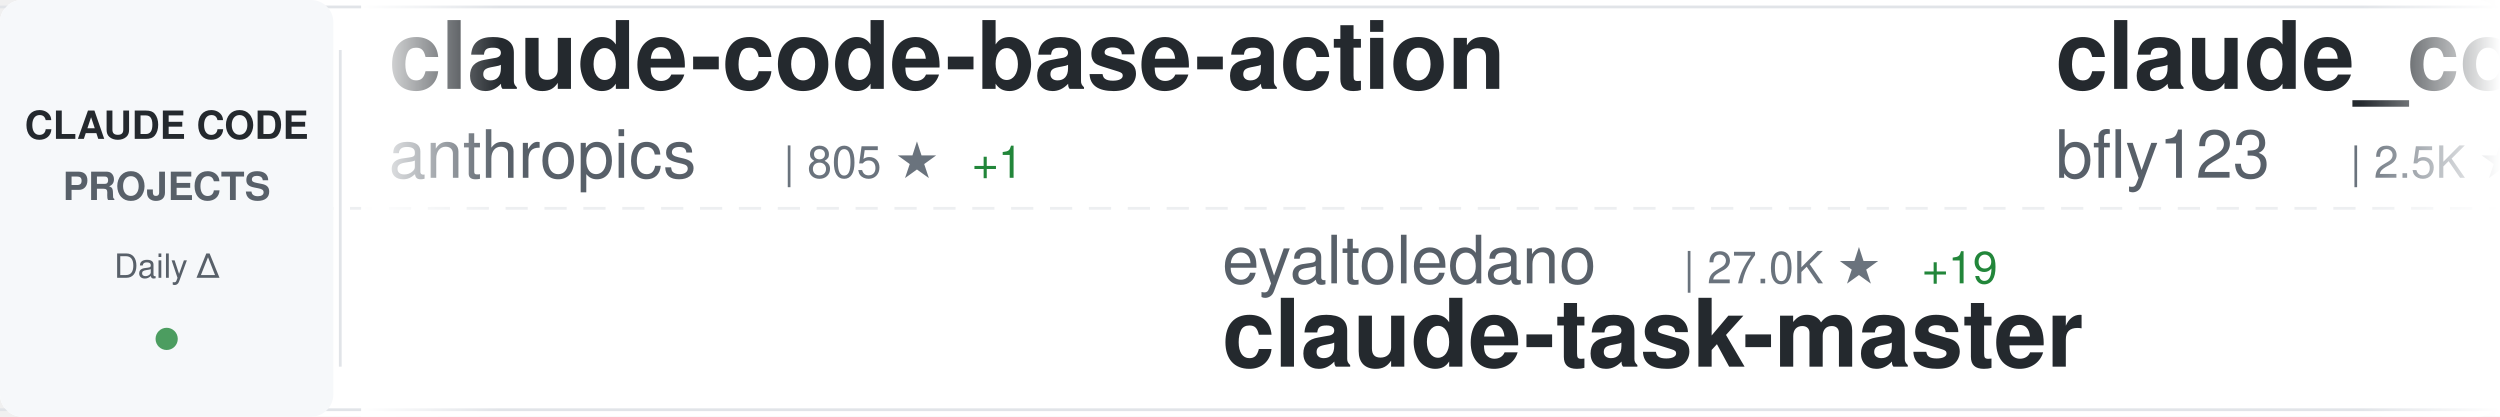
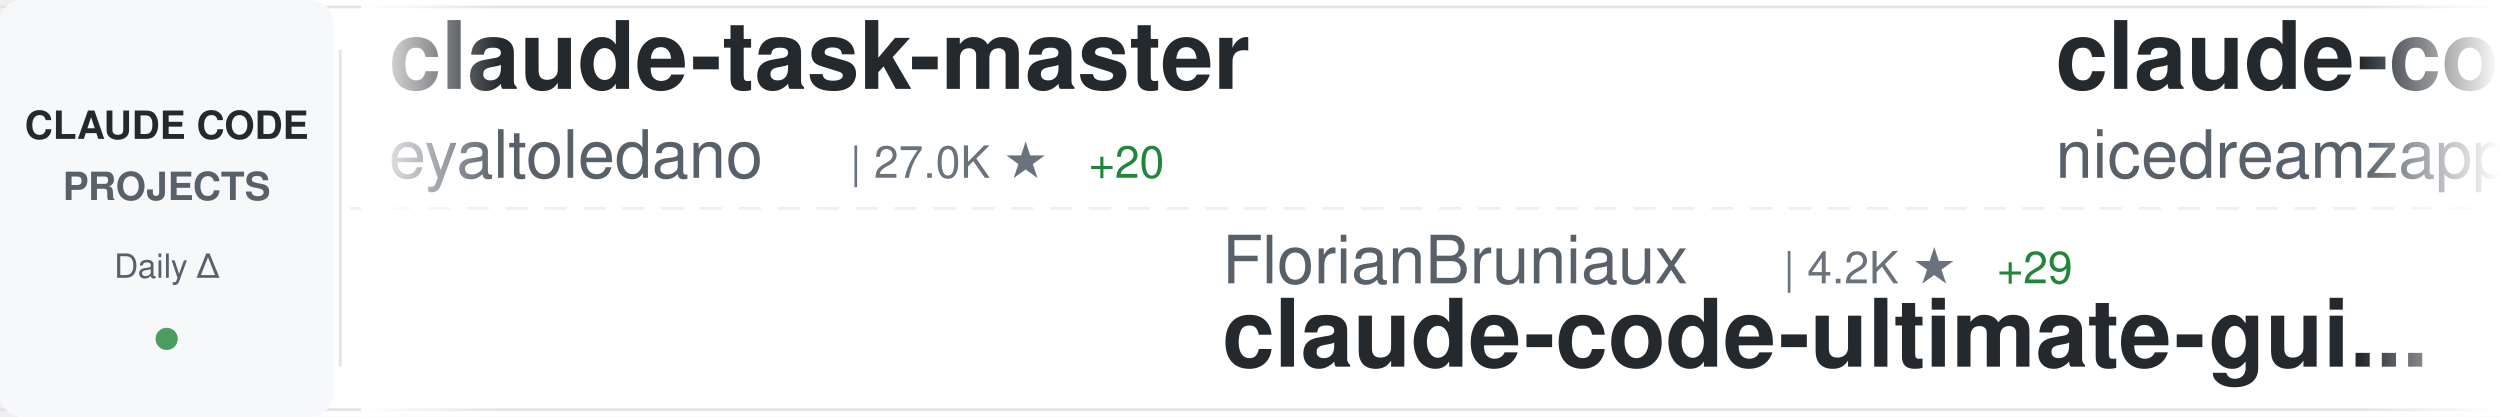
<svg xmlns="http://www.w3.org/2000/svg" width="900" height="150">
  <defs>
    <linearGradient id="awesomeLeftFade" x1="0%" y1="0%" x2="100%" y2="0%">
      <stop offset="0%" style="stop-color:#ffffff;stop-opacity:1" />
      <stop offset="100%" style="stop-color:#ffffff;stop-opacity:0" />
    </linearGradient>
    <linearGradient id="awesomeRightFade" x1="0%" y1="0%" x2="100%" y2="0%">
      <stop offset="0%" style="stop-color:#ffffff;stop-opacity:0" />
      <stop offset="100%" style="stop-color:#ffffff;stop-opacity:1" />
    </linearGradient>
  </defs>
  <rect width="900" height="150" fill="#ffffff" rx="8" />
  <rect x="0" y="2" width="900" height="1" fill="#e1e4e8" />
  <rect x="0" y="147" width="900" height="1" fill="#e1e4e8" />
  <line x1="0" y1="75" x2="900" y2="75" stroke="#e1e4e8" stroke-width="1" stroke-dasharray="8 6" opacity="0.6" />
  <rect x="0" y="0" width="120" height="150" fill="#f6f8fa" rx="8" />
  <text x="60" y="50" font-family="-apple-system, BlinkMacSystemFont, 'Segoe UI', Helvetica, Arial, sans-serif" font-size="14" font-weight="600" fill="#24292e" text-anchor="middle">CLAUDE CODE</text>
  <text x="60" y="72" font-family="-apple-system, BlinkMacSystemFont, 'Segoe UI', Helvetica, Arial, sans-serif" font-size="14" font-weight="600" fill="#586069" text-anchor="middle">PROJECTS</text>
  <text x="60" y="100" font-family="-apple-system, BlinkMacSystemFont, 'Segoe UI', Helvetica, Arial, sans-serif" font-size="12" font-weight="500" fill="#586069" text-anchor="middle">Daily Δ</text>
  <circle cx="60" cy="122" r="4" fill="#22863a" opacity="0.8" />
  <rect x="122" y="18" width="1" height="114" fill="#e1e4e8" />
  <clipPath id="awesomeTickerClip">
    <rect x="130" y="0" width="770" height="150" />
  </clipPath>
  <g clip-path="url(#awesomeTickerClip)">
    <g id="awesomeTickerItems">
      <animateTransform attributeName="transform" attributeType="XML" type="translate" from="0 0" to="-3000 0" dur="54s" repeatCount="indefinite" />
      <g transform="translate(0, 0)">
-         <text x="140" y="32" font-family="-apple-system, BlinkMacSystemFont, 'Segoe UI', Helvetica, Arial, sans-serif" font-size="34" font-weight="600" fill="#24292e">claude-code-base-action</text>
-         <text x="140" y="64" font-family="-apple-system, BlinkMacSystemFont, 'Segoe UI', Helvetica, Arial, sans-serif" font-size="24" font-weight="400" fill="#586069">anthropics</text>
-         <text x="282" y="64" font-family="-apple-system, BlinkMacSystemFont, 'Segoe UI', Helvetica, Arial, sans-serif" font-size="16" font-weight="500" fill="#6a737d">| 805 ★</text>
-         <text x="350" y="64" font-family="-apple-system, BlinkMacSystemFont, 'Segoe UI', Helvetica, Arial, sans-serif" font-size="16" font-weight="500" fill="#22863a"> +1</text>
+         <text x="140" y="32" font-family="-apple-system, BlinkMacSystemFont, 'Segoe UI', Helvetica, Arial, sans-serif" font-size="34" font-weight="600" fill="#24292e">claude-task-master</text>
+         <text x="140" y="64" font-family="-apple-system, BlinkMacSystemFont, 'Segoe UI', Helvetica, Arial, sans-serif" font-size="24" font-weight="400" fill="#586069">eyaltoledano</text>
+         <text x="306" y="64" font-family="-apple-system, BlinkMacSystemFont, 'Segoe UI', Helvetica, Arial, sans-serif" font-size="16" font-weight="500" fill="#6a737d">| 27.0K ★</text>
+         <text x="392" y="64" font-family="-apple-system, BlinkMacSystemFont, 'Segoe UI', Helvetica, Arial, sans-serif" font-size="16" font-weight="500" fill="#22863a"> +20</text>
      </g>
      <g transform="translate(300, 0)">
-         <text x="140" y="102" font-family="-apple-system, BlinkMacSystemFont, 'Segoe UI', Helvetica, Arial, sans-serif" font-size="24" font-weight="400" fill="#586069">eyaltoledano</text>
-         <text x="306" y="102" font-family="-apple-system, BlinkMacSystemFont, 'Segoe UI', Helvetica, Arial, sans-serif" font-size="16" font-weight="500" fill="#6a737d">| 27.0K ★</text>
-         <text x="392" y="102" font-family="-apple-system, BlinkMacSystemFont, 'Segoe UI', Helvetica, Arial, sans-serif" font-size="16" font-weight="500" fill="#22863a"> +19</text>
-         <text x="140" y="132" font-family="-apple-system, BlinkMacSystemFont, 'Segoe UI', Helvetica, Arial, sans-serif" font-size="34" font-weight="600" fill="#24292e">claude-task-master</text>
+         <text x="140" y="102" font-family="-apple-system, BlinkMacSystemFont, 'Segoe UI', Helvetica, Arial, sans-serif" font-size="24" font-weight="400" fill="#586069">FlorianBruniaux</text>
+         <text x="342" y="102" font-family="-apple-system, BlinkMacSystemFont, 'Segoe UI', Helvetica, Arial, sans-serif" font-size="16" font-weight="500" fill="#6a737d">| 4.2K ★</text>
+         <text x="419" y="102" font-family="-apple-system, BlinkMacSystemFont, 'Segoe UI', Helvetica, Arial, sans-serif" font-size="16" font-weight="500" fill="#22863a"> +29</text>
+         <text x="140" y="132" font-family="-apple-system, BlinkMacSystemFont, 'Segoe UI', Helvetica, Arial, sans-serif" font-size="34" font-weight="600" fill="#24292e">claude-code-ultimate-gui...</text>
      </g>
      <g transform="translate(600, 0)">
-         <text x="140" y="32" font-family="-apple-system, BlinkMacSystemFont, 'Segoe UI', Helvetica, Arial, sans-serif" font-size="34" font-weight="600" fill="#24292e">claude_codex_bridge</text>
-         <text x="140" y="64" font-family="-apple-system, BlinkMacSystemFont, 'Segoe UI', Helvetica, Arial, sans-serif" font-size="24" font-weight="400" fill="#586069">bfly123</text>
-         <text x="246" y="64" font-family="-apple-system, BlinkMacSystemFont, 'Segoe UI', Helvetica, Arial, sans-serif" font-size="16" font-weight="500" fill="#6a737d">| 2.5K ★</text>
-         <text x="323" y="64" font-family="-apple-system, BlinkMacSystemFont, 'Segoe UI', Helvetica, Arial, sans-serif" font-size="16" font-weight="500" fill="#22863a"> +14</text>
+         <text x="140" y="32" font-family="-apple-system, BlinkMacSystemFont, 'Segoe UI', Helvetica, Arial, sans-serif" font-size="34" font-weight="600" fill="#24292e">claude-code-local</text>
+         <text x="140" y="64" font-family="-apple-system, BlinkMacSystemFont, 'Segoe UI', Helvetica, Arial, sans-serif" font-size="24" font-weight="400" fill="#586069">nicedreamzapp</text>
+         <text x="318" y="64" font-family="-apple-system, BlinkMacSystemFont, 'Segoe UI', Helvetica, Arial, sans-serif" font-size="16" font-weight="500" fill="#6a737d">| 2.5K ★</text>
+         <text x="395" y="64" font-family="-apple-system, BlinkMacSystemFont, 'Segoe UI', Helvetica, Arial, sans-serif" font-size="16" font-weight="500" fill="#22863a"> +16</text>
      </g>
      <g transform="translate(900, 0)">
-         <text x="140" y="102" font-family="-apple-system, BlinkMacSystemFont, 'Segoe UI', Helvetica, Arial, sans-serif" font-size="24" font-weight="400" fill="#586069">siteboon</text>
-         <text x="258" y="102" font-family="-apple-system, BlinkMacSystemFont, 'Segoe UI', Helvetica, Arial, sans-serif" font-size="16" font-weight="500" fill="#6a737d">| 10.5K ★</text>
-         <text x="344" y="102" font-family="-apple-system, BlinkMacSystemFont, 'Segoe UI', Helvetica, Arial, sans-serif" font-size="16" font-weight="500" fill="#22863a"> +39</text>
-         <text x="140" y="132" font-family="-apple-system, BlinkMacSystemFont, 'Segoe UI', Helvetica, Arial, sans-serif" font-size="34" font-weight="600" fill="#24292e">claudecodeui</text>
+         <text x="140" y="102" font-family="-apple-system, BlinkMacSystemFont, 'Segoe UI', Helvetica, Arial, sans-serif" font-size="24" font-weight="400" fill="#586069">pengchengneo</text>
+         <text x="306" y="102" font-family="-apple-system, BlinkMacSystemFont, 'Segoe UI', Helvetica, Arial, sans-serif" font-size="16" font-weight="500" fill="#6a737d">| 1.3K ★</text>
+         <text x="383" y="102" font-family="-apple-system, BlinkMacSystemFont, 'Segoe UI', Helvetica, Arial, sans-serif" font-size="16" font-weight="500" fill="#22863a"> +6</text>
+         <text x="140" y="132" font-family="-apple-system, BlinkMacSystemFont, 'Segoe UI', Helvetica, Arial, sans-serif" font-size="34" font-weight="600" fill="#24292e">Claude-Code</text>
      </g>
      <g transform="translate(1200, 0)">
-         <text x="140" y="32" font-family="-apple-system, BlinkMacSystemFont, 'Segoe UI', Helvetica, Arial, sans-serif" font-size="34" font-weight="600" fill="#24292e">claude-code-source</text>
-         <text x="140" y="64" font-family="-apple-system, BlinkMacSystemFont, 'Segoe UI', Helvetica, Arial, sans-serif" font-size="24" font-weight="400" fill="#586069">JrCx7scC</text>
-         <text x="258" y="64" font-family="-apple-system, BlinkMacSystemFont, 'Segoe UI', Helvetica, Arial, sans-serif" font-size="16" font-weight="500" fill="#6a737d">| 365 ★</text>
-         <text x="326" y="64" font-family="-apple-system, BlinkMacSystemFont, 'Segoe UI', Helvetica, Arial, sans-serif" font-size="16" font-weight="500" fill="#22863a"> +1</text>
+         <text x="140" y="32" font-family="-apple-system, BlinkMacSystemFont, 'Segoe UI', Helvetica, Arial, sans-serif" font-size="34" font-weight="600" fill="#24292e">claudecodeui</text>
+         <text x="140" y="64" font-family="-apple-system, BlinkMacSystemFont, 'Segoe UI', Helvetica, Arial, sans-serif" font-size="24" font-weight="400" fill="#586069">siteboon</text>
+         <text x="258" y="64" font-family="-apple-system, BlinkMacSystemFont, 'Segoe UI', Helvetica, Arial, sans-serif" font-size="16" font-weight="500" fill="#6a737d">| 10.5K ★</text>
+         <text x="344" y="64" font-family="-apple-system, BlinkMacSystemFont, 'Segoe UI', Helvetica, Arial, sans-serif" font-size="16" font-weight="500" fill="#22863a"> +41</text>
      </g>
      <g transform="translate(1500, 0)">
-         <text x="140" y="102" font-family="-apple-system, BlinkMacSystemFont, 'Segoe UI', Helvetica, Arial, sans-serif" font-size="24" font-weight="400" fill="#586069">snarktank</text>
-         <text x="270" y="102" font-family="-apple-system, BlinkMacSystemFont, 'Segoe UI', Helvetica, Arial, sans-serif" font-size="16" font-weight="500" fill="#6a737d">| 18.5K ★</text>
-         <text x="356" y="102" font-family="-apple-system, BlinkMacSystemFont, 'Segoe UI', Helvetica, Arial, sans-serif" font-size="16" font-weight="500" fill="#22863a"> +54</text>
-         <text x="140" y="132" font-family="-apple-system, BlinkMacSystemFont, 'Segoe UI', Helvetica, Arial, sans-serif" font-size="34" font-weight="600" fill="#24292e">ralph</text>
+         <text x="140" y="102" font-family="-apple-system, BlinkMacSystemFont, 'Segoe UI', Helvetica, Arial, sans-serif" font-size="24" font-weight="400" fill="#586069">edmund-io</text>
+         <text x="270" y="102" font-family="-apple-system, BlinkMacSystemFont, 'Segoe UI', Helvetica, Arial, sans-serif" font-size="16" font-weight="500" fill="#6a737d">| 1.4K ★</text>
+         <text x="347" y="102" font-family="-apple-system, BlinkMacSystemFont, 'Segoe UI', Helvetica, Arial, sans-serif" font-size="16" font-weight="500" fill="#22863a"> +3</text>
+         <text x="140" y="132" font-family="-apple-system, BlinkMacSystemFont, 'Segoe UI', Helvetica, Arial, sans-serif" font-size="34" font-weight="600" fill="#24292e">edmunds-claude-code</text>
      </g>
      <g transform="translate(1800, 0)">
-         <text x="140" y="32" font-family="-apple-system, BlinkMacSystemFont, 'Segoe UI', Helvetica, Arial, sans-serif" font-size="34" font-weight="600" fill="#24292e">Claude-Code-Source-Study</text>
-         <text x="140" y="64" font-family="-apple-system, BlinkMacSystemFont, 'Segoe UI', Helvetica, Arial, sans-serif" font-size="24" font-weight="400" fill="#586069">luyao618</text>
-         <text x="258" y="64" font-family="-apple-system, BlinkMacSystemFont, 'Segoe UI', Helvetica, Arial, sans-serif" font-size="16" font-weight="500" fill="#6a737d">| 1.3K ★</text>
-         <text x="335" y="64" font-family="-apple-system, BlinkMacSystemFont, 'Segoe UI', Helvetica, Arial, sans-serif" font-size="16" font-weight="500" fill="#22863a"> +1</text>
+         <text x="140" y="32" font-family="-apple-system, BlinkMacSystemFont, 'Segoe UI', Helvetica, Arial, sans-serif" font-size="34" font-weight="600" fill="#24292e">andrej-karpathy-skills</text>
+         <text x="140" y="64" font-family="-apple-system, BlinkMacSystemFont, 'Segoe UI', Helvetica, Arial, sans-serif" font-size="24" font-weight="400" fill="#586069">forrestchang</text>
+         <text x="306" y="64" font-family="-apple-system, BlinkMacSystemFont, 'Segoe UI', Helvetica, Arial, sans-serif" font-size="16" font-weight="500" fill="#6a737d">| 112.3K ★</text>
+         <text x="401" y="64" font-family="-apple-system, BlinkMacSystemFont, 'Segoe UI', Helvetica, Arial, sans-serif" font-size="16" font-weight="500" fill="#22863a"> +2.5K</text>
      </g>
      <g transform="translate(2100, 0)">
-         <text x="140" y="102" font-family="-apple-system, BlinkMacSystemFont, 'Segoe UI', Helvetica, Arial, sans-serif" font-size="24" font-weight="400" fill="#586069">centminmod</text>
-         <text x="282" y="102" font-family="-apple-system, BlinkMacSystemFont, 'Segoe UI', Helvetica, Arial, sans-serif" font-size="16" font-weight="500" fill="#6a737d">| 2.3K ★</text>
-         <text x="359" y="102" font-family="-apple-system, BlinkMacSystemFont, 'Segoe UI', Helvetica, Arial, sans-serif" font-size="16" font-weight="500" fill="#22863a"> +3</text>
-         <text x="140" y="132" font-family="-apple-system, BlinkMacSystemFont, 'Segoe UI', Helvetica, Arial, sans-serif" font-size="34" font-weight="600" fill="#24292e">my-claude-code-setup</text>
+         <text x="140" y="102" font-family="-apple-system, BlinkMacSystemFont, 'Segoe UI', Helvetica, Arial, sans-serif" font-size="24" font-weight="400" fill="#586069">shareAI-lab</text>
+         <text x="294" y="102" font-family="-apple-system, BlinkMacSystemFont, 'Segoe UI', Helvetica, Arial, sans-serif" font-size="16" font-weight="500" fill="#6a737d">| 58.1K ★</text>
+         <text x="380" y="102" font-family="-apple-system, BlinkMacSystemFont, 'Segoe UI', Helvetica, Arial, sans-serif" font-size="16" font-weight="500" fill="#22863a"> +140</text>
+         <text x="140" y="132" font-family="-apple-system, BlinkMacSystemFont, 'Segoe UI', Helvetica, Arial, sans-serif" font-size="34" font-weight="600" fill="#24292e">learn-claude-code</text>
      </g>
      <g transform="translate(2400, 0)">
-         <text x="140" y="32" font-family="-apple-system, BlinkMacSystemFont, 'Segoe UI', Helvetica, Arial, sans-serif" font-size="34" font-weight="600" fill="#24292e">claude-code-sourcemap</text>
-         <text x="140" y="64" font-family="-apple-system, BlinkMacSystemFont, 'Segoe UI', Helvetica, Arial, sans-serif" font-size="24" font-weight="400" fill="#586069">Hyper66666</text>
-         <text x="282" y="64" font-family="-apple-system, BlinkMacSystemFont, 'Segoe UI', Helvetica, Arial, sans-serif" font-size="16" font-weight="500" fill="#6a737d">| 213 ★</text>
+         <text x="140" y="32" font-family="-apple-system, BlinkMacSystemFont, 'Segoe UI', Helvetica, Arial, sans-serif" font-size="34" font-weight="600" fill="#24292e">collection-claude-code-s...</text>
+         <text x="140" y="64" font-family="-apple-system, BlinkMacSystemFont, 'Segoe UI', Helvetica, Arial, sans-serif" font-size="24" font-weight="400" fill="#586069">chauncygu</text>
+         <text x="270" y="64" font-family="-apple-system, BlinkMacSystemFont, 'Segoe UI', Helvetica, Arial, sans-serif" font-size="16" font-weight="500" fill="#6a737d">| 2.4K ★</text>
+         <text x="347" y="64" font-family="-apple-system, BlinkMacSystemFont, 'Segoe UI', Helvetica, Arial, sans-serif" font-size="16" font-weight="500" fill="#22863a"> +10</text>
      </g>
      <g transform="translate(2700, 0)">
-         <text x="140" y="102" font-family="-apple-system, BlinkMacSystemFont, 'Segoe UI', Helvetica, Arial, sans-serif" font-size="24" font-weight="400" fill="#586069">luongnv89</text>
-         <text x="270" y="102" font-family="-apple-system, BlinkMacSystemFont, 'Segoe UI', Helvetica, Arial, sans-serif" font-size="16" font-weight="500" fill="#6a737d">| 31.1K ★</text>
-         <text x="356" y="102" font-family="-apple-system, BlinkMacSystemFont, 'Segoe UI', Helvetica, Arial, sans-serif" font-size="16" font-weight="500" fill="#22863a"> +156</text>
-         <text x="140" y="132" font-family="-apple-system, BlinkMacSystemFont, 'Segoe UI', Helvetica, Arial, sans-serif" font-size="34" font-weight="600" fill="#24292e">claude-howto</text>
+         <text x="140" y="102" font-family="-apple-system, BlinkMacSystemFont, 'Segoe UI', Helvetica, Arial, sans-serif" font-size="24" font-weight="400" fill="#586069">zebbern</text>
+         <text x="246" y="102" font-family="-apple-system, BlinkMacSystemFont, 'Segoe UI', Helvetica, Arial, sans-serif" font-size="16" font-weight="500" fill="#6a737d">| 4.1K ★</text>
+         <text x="323" y="102" font-family="-apple-system, BlinkMacSystemFont, 'Segoe UI', Helvetica, Arial, sans-serif" font-size="16" font-weight="500" fill="#22863a"> +1</text>
+         <text x="140" y="132" font-family="-apple-system, BlinkMacSystemFont, 'Segoe UI', Helvetica, Arial, sans-serif" font-size="34" font-weight="600" fill="#24292e">claude-code-guide</text>
      </g>
      <g transform="translate(3000, 0)">
-         <text x="140" y="32" font-family="-apple-system, BlinkMacSystemFont, 'Segoe UI', Helvetica, Arial, sans-serif" font-size="34" font-weight="600" fill="#24292e">claude-code-base-action</text>
-         <text x="140" y="64" font-family="-apple-system, BlinkMacSystemFont, 'Segoe UI', Helvetica, Arial, sans-serif" font-size="24" font-weight="400" fill="#586069">anthropics</text>
-         <text x="282" y="64" font-family="-apple-system, BlinkMacSystemFont, 'Segoe UI', Helvetica, Arial, sans-serif" font-size="16" font-weight="500" fill="#6a737d">| 805 ★</text>
-         <text x="350" y="64" font-family="-apple-system, BlinkMacSystemFont, 'Segoe UI', Helvetica, Arial, sans-serif" font-size="16" font-weight="500" fill="#22863a"> +1</text>
+         <text x="140" y="32" font-family="-apple-system, BlinkMacSystemFont, 'Segoe UI', Helvetica, Arial, sans-serif" font-size="34" font-weight="600" fill="#24292e">claude-task-master</text>
+         <text x="140" y="64" font-family="-apple-system, BlinkMacSystemFont, 'Segoe UI', Helvetica, Arial, sans-serif" font-size="24" font-weight="400" fill="#586069">eyaltoledano</text>
+         <text x="306" y="64" font-family="-apple-system, BlinkMacSystemFont, 'Segoe UI', Helvetica, Arial, sans-serif" font-size="16" font-weight="500" fill="#6a737d">| 27.0K ★</text>
+         <text x="392" y="64" font-family="-apple-system, BlinkMacSystemFont, 'Segoe UI', Helvetica, Arial, sans-serif" font-size="16" font-weight="500" fill="#22863a"> +20</text>
      </g>
      <g transform="translate(3300, 0)">
-         <text x="140" y="102" font-family="-apple-system, BlinkMacSystemFont, 'Segoe UI', Helvetica, Arial, sans-serif" font-size="24" font-weight="400" fill="#586069">eyaltoledano</text>
-         <text x="306" y="102" font-family="-apple-system, BlinkMacSystemFont, 'Segoe UI', Helvetica, Arial, sans-serif" font-size="16" font-weight="500" fill="#6a737d">| 27.0K ★</text>
-         <text x="392" y="102" font-family="-apple-system, BlinkMacSystemFont, 'Segoe UI', Helvetica, Arial, sans-serif" font-size="16" font-weight="500" fill="#22863a"> +19</text>
-         <text x="140" y="132" font-family="-apple-system, BlinkMacSystemFont, 'Segoe UI', Helvetica, Arial, sans-serif" font-size="34" font-weight="600" fill="#24292e">claude-task-master</text>
+         <text x="140" y="102" font-family="-apple-system, BlinkMacSystemFont, 'Segoe UI', Helvetica, Arial, sans-serif" font-size="24" font-weight="400" fill="#586069">FlorianBruniaux</text>
+         <text x="342" y="102" font-family="-apple-system, BlinkMacSystemFont, 'Segoe UI', Helvetica, Arial, sans-serif" font-size="16" font-weight="500" fill="#6a737d">| 4.2K ★</text>
+         <text x="419" y="102" font-family="-apple-system, BlinkMacSystemFont, 'Segoe UI', Helvetica, Arial, sans-serif" font-size="16" font-weight="500" fill="#22863a"> +29</text>
+         <text x="140" y="132" font-family="-apple-system, BlinkMacSystemFont, 'Segoe UI', Helvetica, Arial, sans-serif" font-size="34" font-weight="600" fill="#24292e">claude-code-ultimate-gui...</text>
      </g>
      <g transform="translate(3600, 0)">
-         <text x="140" y="32" font-family="-apple-system, BlinkMacSystemFont, 'Segoe UI', Helvetica, Arial, sans-serif" font-size="34" font-weight="600" fill="#24292e">claude_codex_bridge</text>
-         <text x="140" y="64" font-family="-apple-system, BlinkMacSystemFont, 'Segoe UI', Helvetica, Arial, sans-serif" font-size="24" font-weight="400" fill="#586069">bfly123</text>
-         <text x="246" y="64" font-family="-apple-system, BlinkMacSystemFont, 'Segoe UI', Helvetica, Arial, sans-serif" font-size="16" font-weight="500" fill="#6a737d">| 2.5K ★</text>
-         <text x="323" y="64" font-family="-apple-system, BlinkMacSystemFont, 'Segoe UI', Helvetica, Arial, sans-serif" font-size="16" font-weight="500" fill="#22863a"> +14</text>
+         <text x="140" y="32" font-family="-apple-system, BlinkMacSystemFont, 'Segoe UI', Helvetica, Arial, sans-serif" font-size="34" font-weight="600" fill="#24292e">claude-code-local</text>
+         <text x="140" y="64" font-family="-apple-system, BlinkMacSystemFont, 'Segoe UI', Helvetica, Arial, sans-serif" font-size="24" font-weight="400" fill="#586069">nicedreamzapp</text>
+         <text x="318" y="64" font-family="-apple-system, BlinkMacSystemFont, 'Segoe UI', Helvetica, Arial, sans-serif" font-size="16" font-weight="500" fill="#6a737d">| 2.5K ★</text>
+         <text x="395" y="64" font-family="-apple-system, BlinkMacSystemFont, 'Segoe UI', Helvetica, Arial, sans-serif" font-size="16" font-weight="500" fill="#22863a"> +16</text>
      </g>
      <g transform="translate(3900, 0)">
-         <text x="140" y="102" font-family="-apple-system, BlinkMacSystemFont, 'Segoe UI', Helvetica, Arial, sans-serif" font-size="24" font-weight="400" fill="#586069">siteboon</text>
-         <text x="258" y="102" font-family="-apple-system, BlinkMacSystemFont, 'Segoe UI', Helvetica, Arial, sans-serif" font-size="16" font-weight="500" fill="#6a737d">| 10.5K ★</text>
-         <text x="344" y="102" font-family="-apple-system, BlinkMacSystemFont, 'Segoe UI', Helvetica, Arial, sans-serif" font-size="16" font-weight="500" fill="#22863a"> +39</text>
-         <text x="140" y="132" font-family="-apple-system, BlinkMacSystemFont, 'Segoe UI', Helvetica, Arial, sans-serif" font-size="34" font-weight="600" fill="#24292e">claudecodeui</text>
+         <text x="140" y="102" font-family="-apple-system, BlinkMacSystemFont, 'Segoe UI', Helvetica, Arial, sans-serif" font-size="24" font-weight="400" fill="#586069">pengchengneo</text>
+         <text x="306" y="102" font-family="-apple-system, BlinkMacSystemFont, 'Segoe UI', Helvetica, Arial, sans-serif" font-size="16" font-weight="500" fill="#6a737d">| 1.3K ★</text>
+         <text x="383" y="102" font-family="-apple-system, BlinkMacSystemFont, 'Segoe UI', Helvetica, Arial, sans-serif" font-size="16" font-weight="500" fill="#22863a"> +6</text>
+         <text x="140" y="132" font-family="-apple-system, BlinkMacSystemFont, 'Segoe UI', Helvetica, Arial, sans-serif" font-size="34" font-weight="600" fill="#24292e">Claude-Code</text>
      </g>
    </g>
  </g>
  <rect x="130" y="0" width="50" height="150" fill="url(#awesomeLeftFade)" />
  <rect x="850" y="0" width="50" height="150" fill="url(#awesomeRightFade)" />
</svg>
